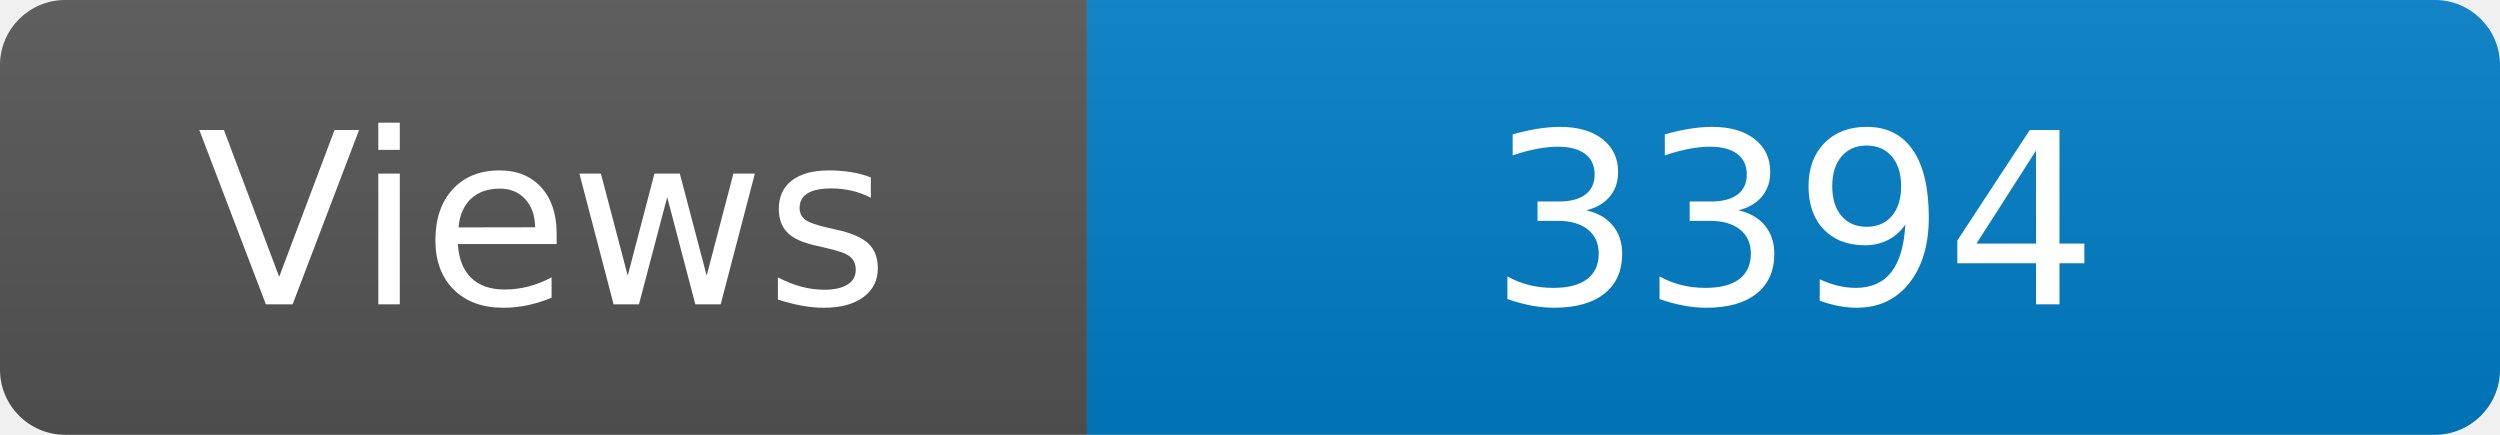
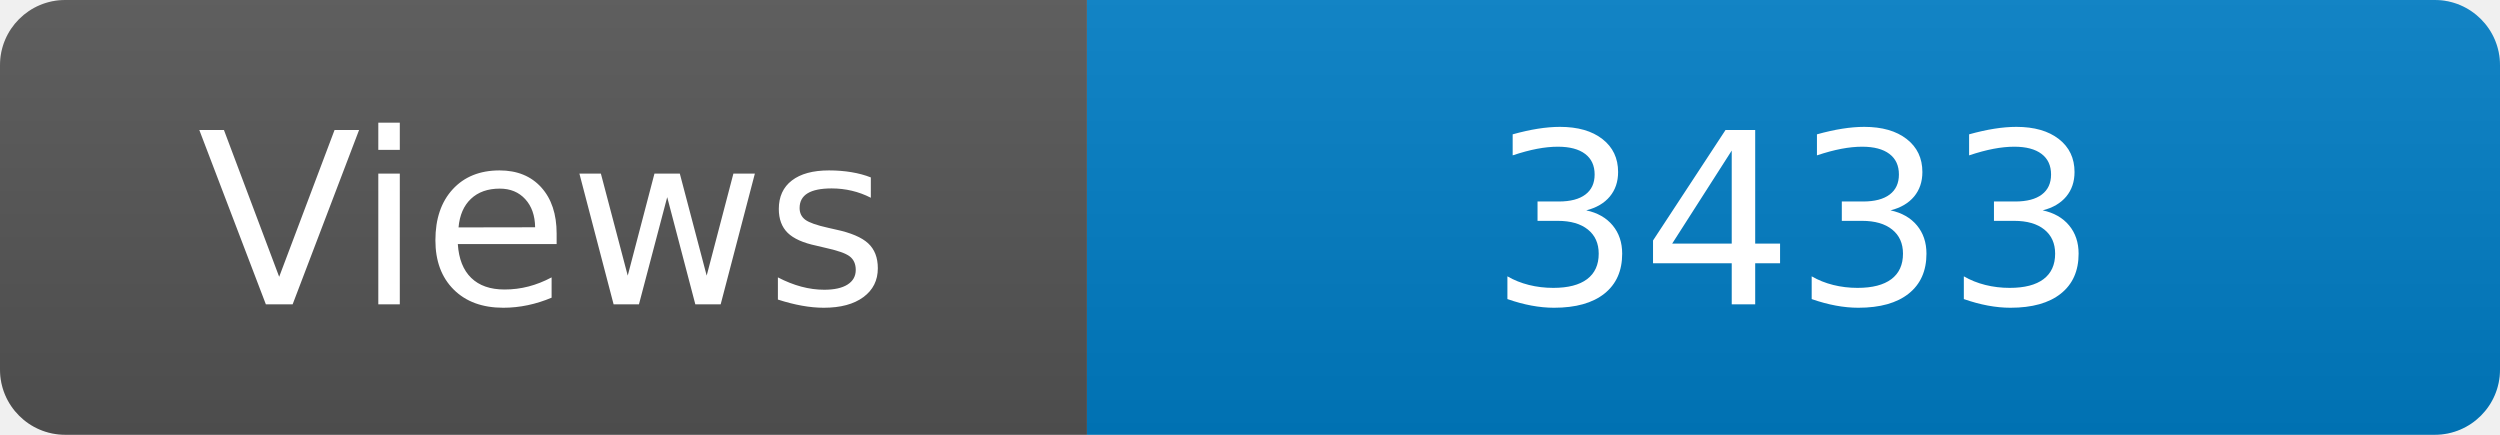
<svg xmlns="http://www.w3.org/2000/svg" width="115" height="20" role="img" aria-label="Maintained?: yes">
  <linearGradient id="s" x2="0" y2="100%">
    <stop offset="0" stop-color="#bbb" stop-opacity=".1" />
    <stop offset="1" stop-opacity=".1" />
  </linearGradient>
  <clipPath id="r">
    <rect width="115" height="20" rx="3" fill="#fff" />
  </clipPath>
  <g clip-path="url(#r)">
    <rect width="50" height="20" fill="#555" />
    <rect x="50" width="160" height="20" fill="#007ec6" />
    <rect width="115" height="20" fill="url(#s)" />
  </g>
  <g fill="#fff" text-anchor="middle" font-family="Verdana,Geneva,DejaVu Sans,sans-serif" font-size="110">
    <text x="250" y="140" transform="scale(.1)" fill="#fff">Views</text>
-     <text x="825" y="140" transform="scale(.1)" fill="#fff">3394</text>
+     <text x="825" y="140" transform="scale(.1)" fill="#fff">3433</text>
  </g>
</svg>
